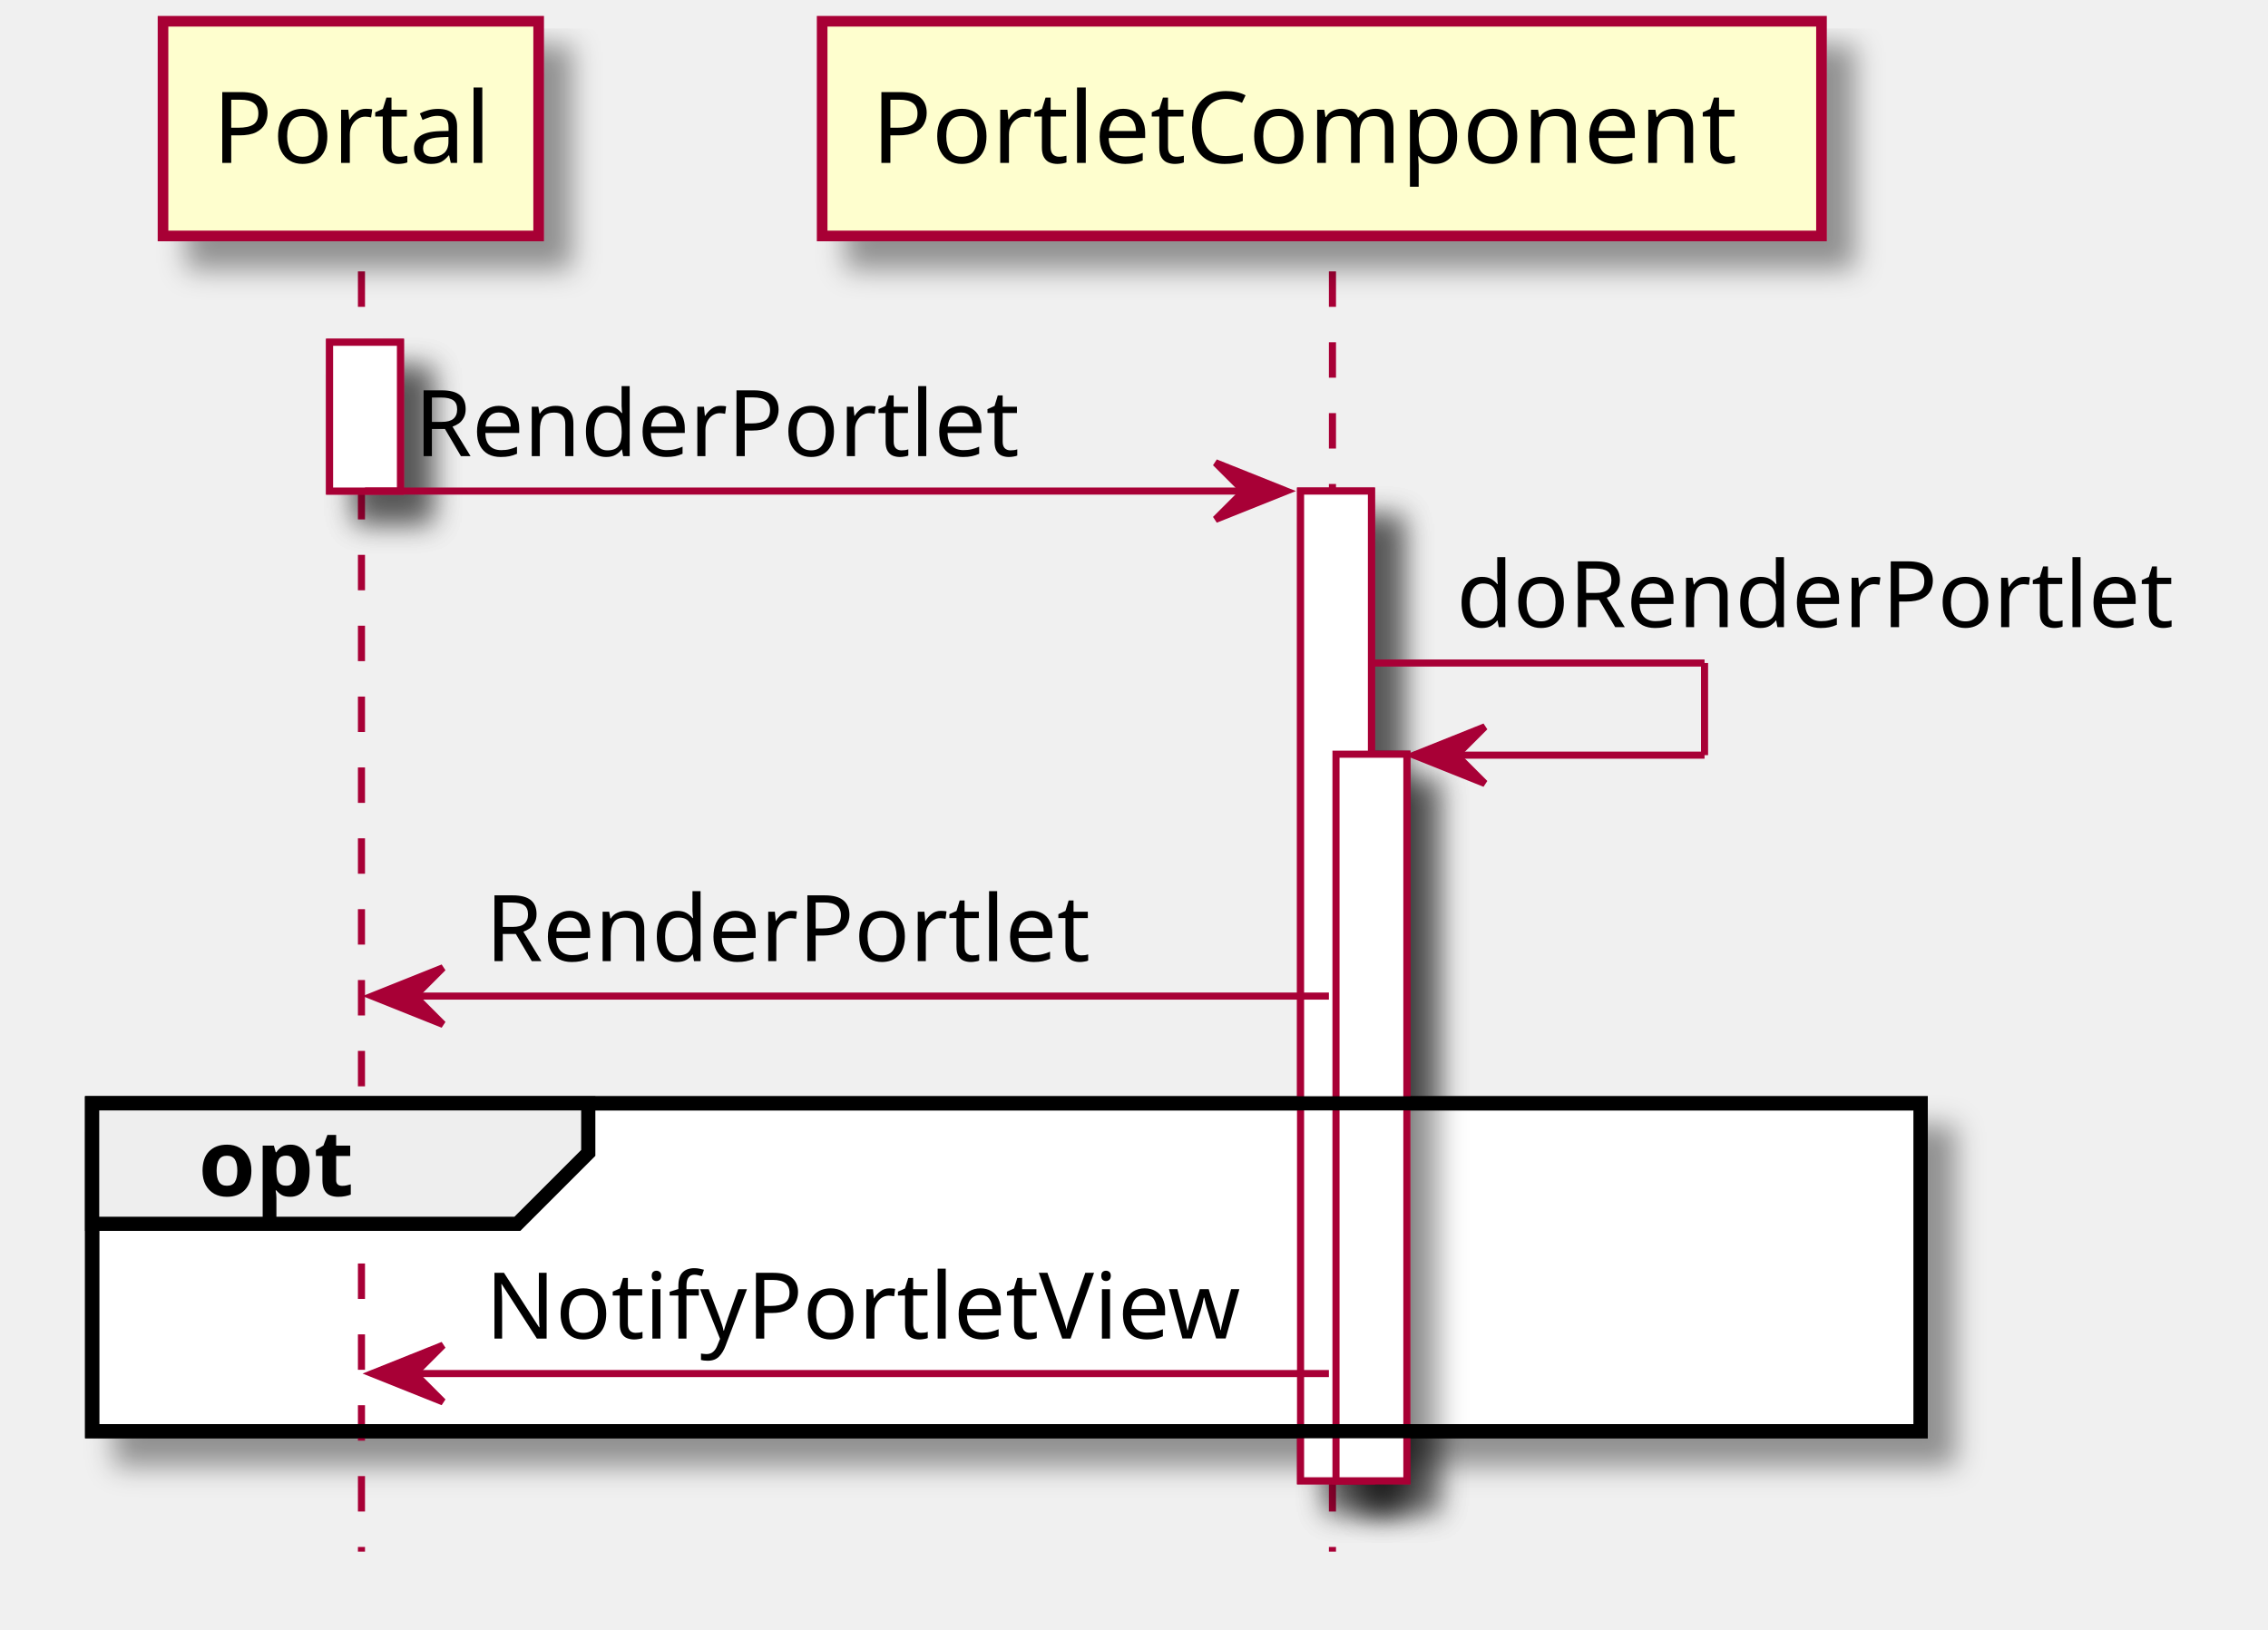
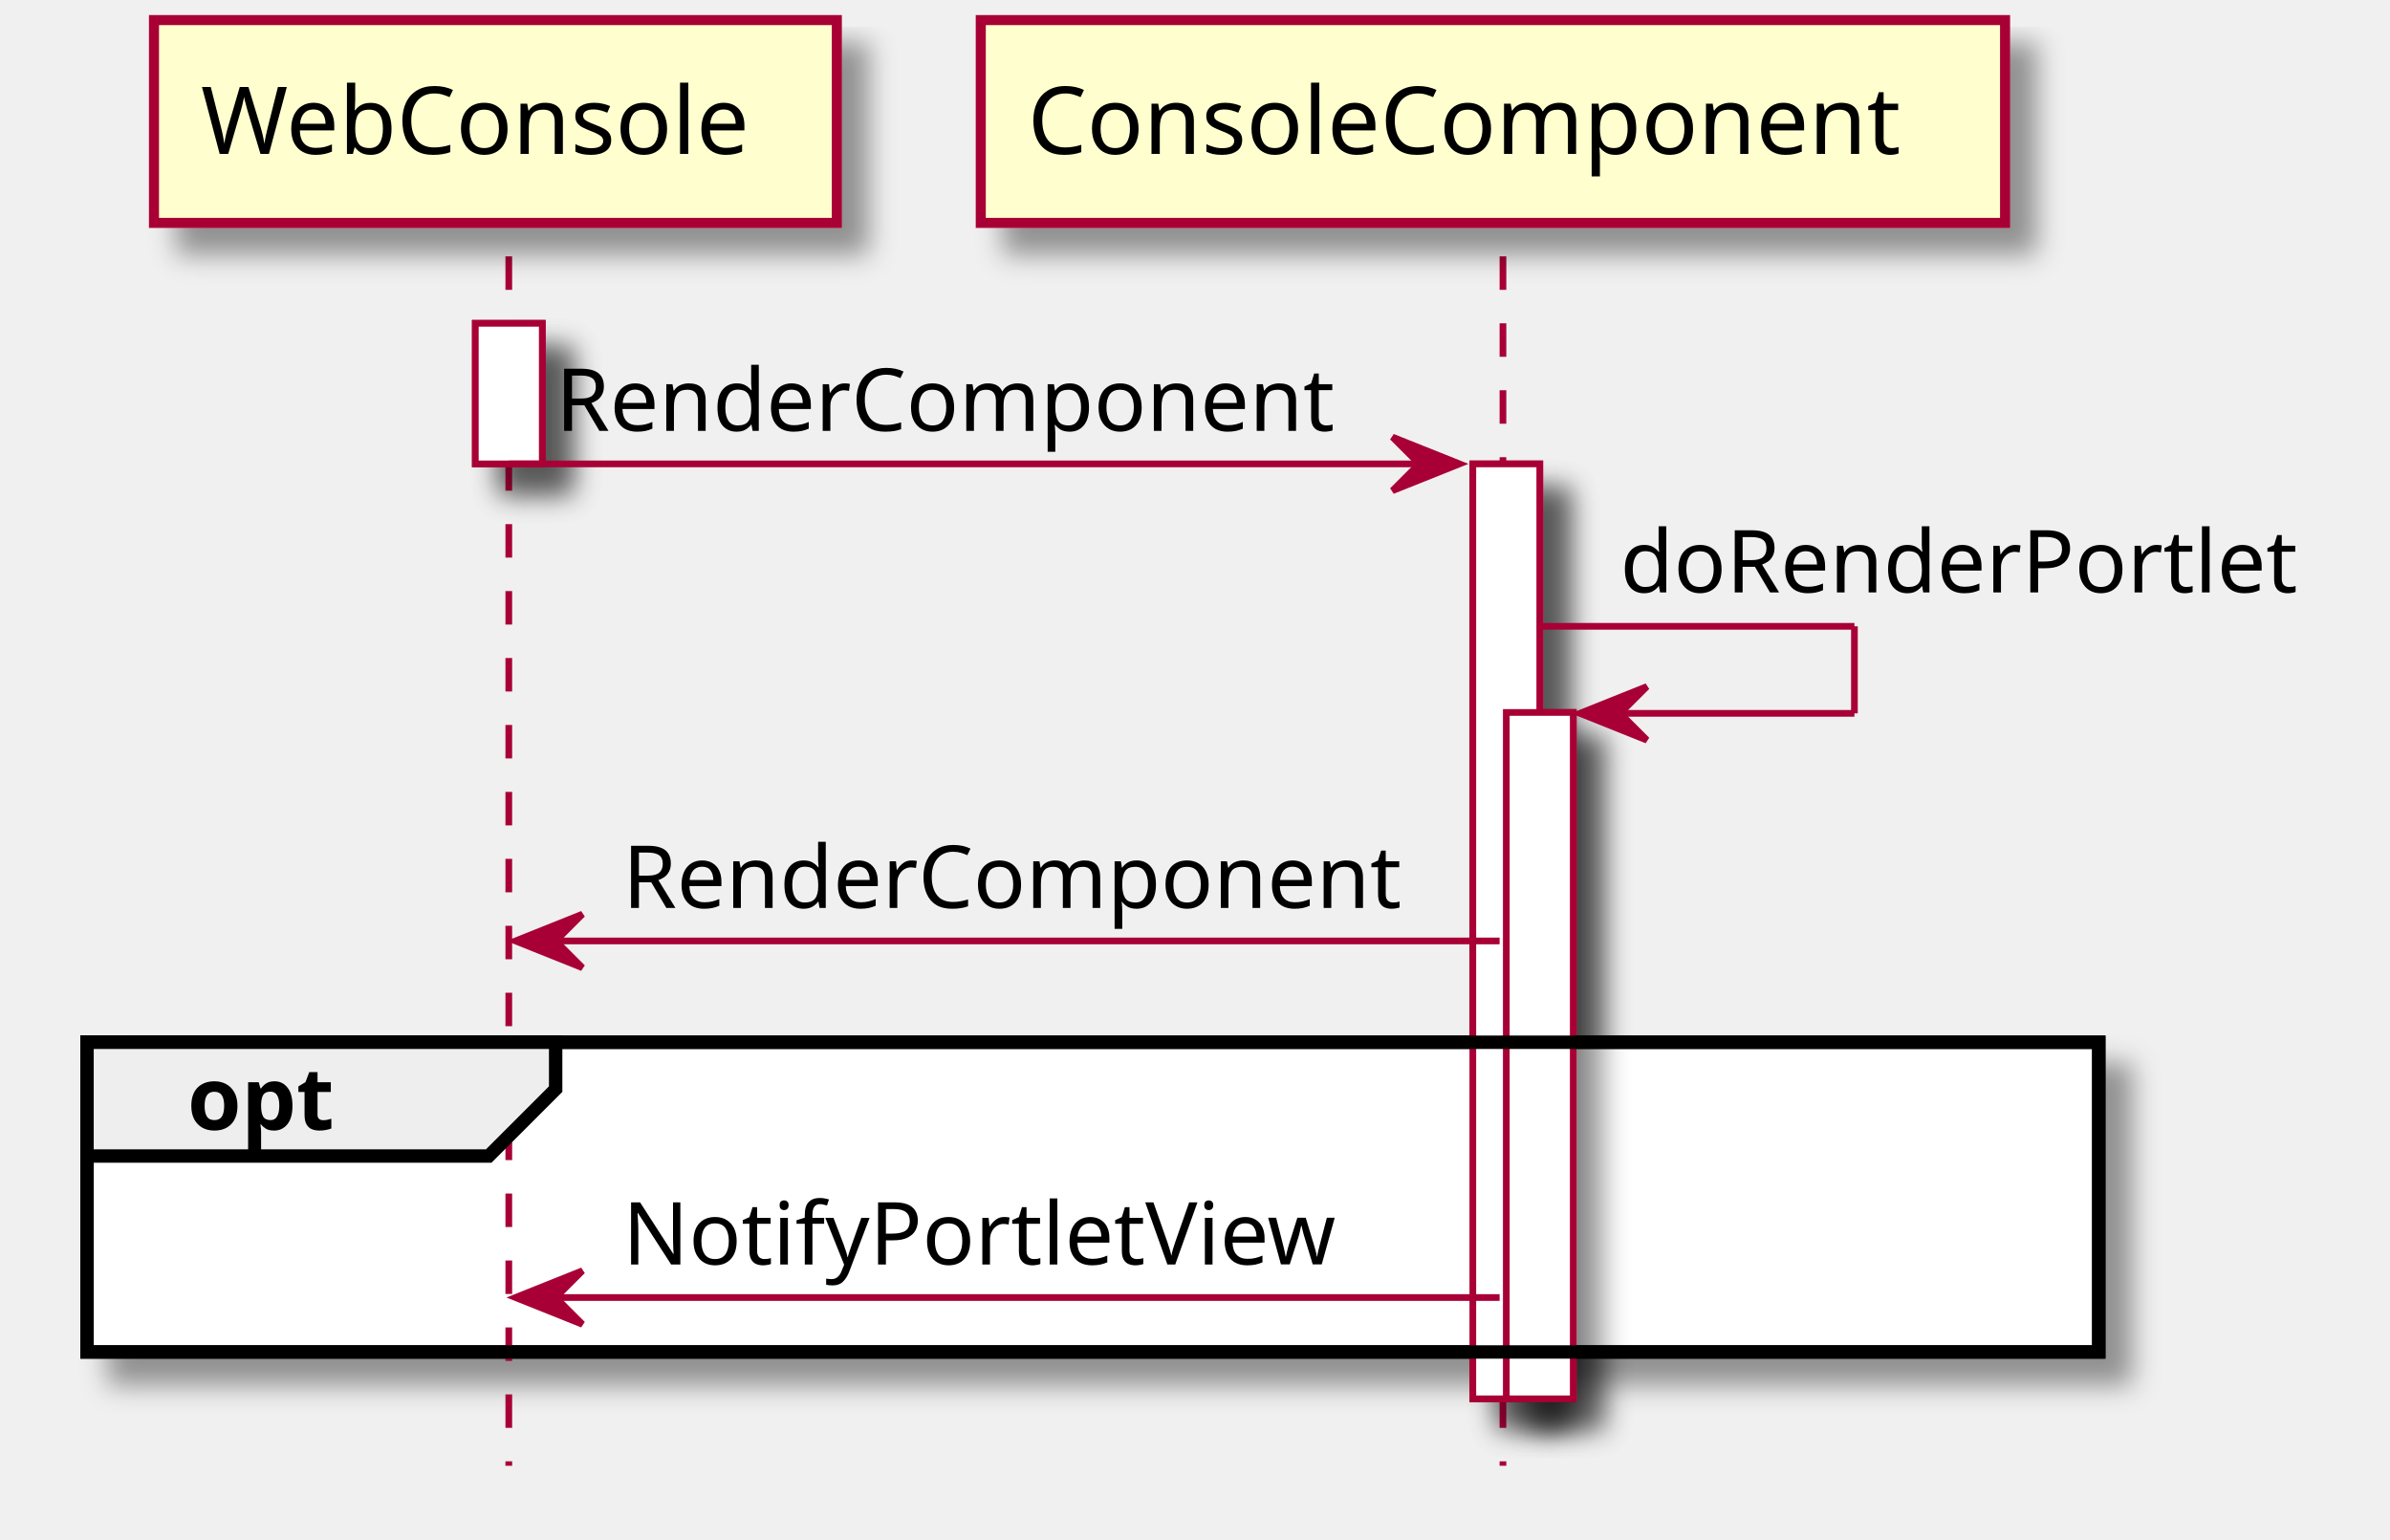
- <svg xmlns="http://www.w3.org/2000/svg" contentScriptType="application/ecmascript" contentStyleType="text/css" height="230px" preserveAspectRatio="none" style="width:320px;height:230px;" version="1.1" viewBox="0 0 320 230" width="320px" zoomAndPan="magnify">
+ <svg xmlns="http://www.w3.org/2000/svg" contentScriptType="application/ecmascript" contentStyleType="text/css" height="230px" preserveAspectRatio="none" style="width:357px;height:230px;" version="1.1" viewBox="0 0 357 230" width="357px" zoomAndPan="magnify">
  <defs>
-     <filter height="300%" id="f14vs4goqto08c" width="300%" x="-1" y="-1">
+     <filter height="300%" id="f15xhaioz9kllm" width="300%" x="-1" y="-1">
      <feGaussianBlur result="blurOut" stdDeviation="2.0" />
      <feColorMatrix in="blurOut" result="blurOut2" type="matrix" values="0 0 0 0 0 0 0 0 0 0 0 0 0 0 0 0 0 0 .4 0" />
      <feOffset dx="4.0" dy="4.0" in="blurOut2" result="blurOut3" />
      <feBlend in="SourceGraphic" in2="blurOut3" mode="normal" />
    </filter>
  </defs>
  <g>
-     <rect fill="#FFFFFF" filter="url(#f14vs4goqto08c)" height="21" style="stroke: #A80036; stroke-width: 1.0;" width="10" x="46.5" y="48.297" />
-     <rect fill="#FFFFFF" filter="url(#f14vs4goqto08c)" height="139.664" style="stroke: #A80036; stroke-width: 1.0;" width="10" x="183.5" y="69.297" />
-     <rect fill="#FFFFFF" filter="url(#f14vs4goqto08c)" height="102.531" style="stroke: #A80036; stroke-width: 1.0;" width="10" x="188.5" y="106.43" />
-     <rect fill="#FFFFFF" filter="url(#f14vs4goqto08c)" height="46.266" style="stroke: #000000; stroke-width: 2.0;" width="258" x="13" y="155.695" />
-     <line style="stroke: #A80036; stroke-width: 1.0; stroke-dasharray: 5.0,5.0;" x1="51" x2="51" y1="38.297" y2="218.961" />
-     <line style="stroke: #A80036; stroke-width: 1.0; stroke-dasharray: 5.0,5.0;" x1="188" x2="188" y1="38.297" y2="218.961" />
-     <rect fill="#FEFECE" filter="url(#f14vs4goqto08c)" height="30.297" style="stroke: #A80036; stroke-width: 1.5;" width="53" x="23" y="3" />
-     <text fill="#000000" font-family="sans-serif" font-size="14" lengthAdjust="spacingAndGlyphs" textLength="39" x="30" y="22.995">Portal</text>
-     <rect fill="#FEFECE" filter="url(#f14vs4goqto08c)" height="30.297" style="stroke: #A80036; stroke-width: 1.5;" width="141" x="116" y="3" />
-     <text fill="#000000" font-family="sans-serif" font-size="14" lengthAdjust="spacingAndGlyphs" textLength="127" x="123" y="22.995">PortletComponent</text>
-     <rect fill="#FFFFFF" filter="url(#f14vs4goqto08c)" height="21" style="stroke: #A80036; stroke-width: 1.0;" width="10" x="46.5" y="48.297" />
-     <rect fill="#FFFFFF" filter="url(#f14vs4goqto08c)" height="139.664" style="stroke: #A80036; stroke-width: 1.0;" width="10" x="183.5" y="69.297" />
-     <rect fill="#FFFFFF" filter="url(#f14vs4goqto08c)" height="102.531" style="stroke: #A80036; stroke-width: 1.0;" width="10" x="188.5" y="106.43" />
-     <polygon fill="#A80036" points="171.5,65.297,181.5,69.297,171.5,73.297,175.5,69.297" style="stroke: #A80036; stroke-width: 1.0;" />
-     <line style="stroke: #A80036; stroke-width: 1.0;" x1="51.5" x2="177.5" y1="69.297" y2="69.297" />
-     <text fill="#000000" font-family="sans-serif" font-size="13" lengthAdjust="spacingAndGlyphs" textLength="87" x="58.5" y="64.364">RenderPortlet</text>
-     <line style="stroke: #A80036; stroke-width: 1.0;" x1="193.5" x2="240.5" y1="93.562" y2="93.562" />
-     <line style="stroke: #A80036; stroke-width: 1.0;" x1="240.5" x2="240.5" y1="93.562" y2="106.562" />
-     <line style="stroke: #A80036; stroke-width: 1.0;" x1="199.5" x2="240.5" y1="106.562" y2="106.562" />
-     <polygon fill="#A80036" points="209.5,102.562,199.5,106.562,209.5,110.562,205.5,106.562" style="stroke: #A80036; stroke-width: 1.0;" />
-     <text fill="#000000" font-family="sans-serif" font-size="13" lengthAdjust="spacingAndGlyphs" textLength="103" x="205.5" y="88.497">doRenderPortlet</text>
-     <polygon fill="#A80036" points="62.5,136.562,52.5,140.562,62.5,144.562,58.5,140.562" style="stroke: #A80036; stroke-width: 1.0;" />
-     <line style="stroke: #A80036; stroke-width: 1.0;" x1="56.5" x2="187.5" y1="140.562" y2="140.562" />
-     <text fill="#000000" font-family="sans-serif" font-size="13" lengthAdjust="spacingAndGlyphs" textLength="87" x="68.5" y="135.629">RenderPortlet</text>
-     <rect fill="none" height="46.266" style="stroke: #000000; stroke-width: 2.0;" width="258" x="13" y="155.695" />
+     <rect fill="#FFFFFF" filter="url(#f15xhaioz9kllm)" height="21" style="stroke: #A80036; stroke-width: 1.0;" width="10" x="71" y="48.297" />
+     <rect fill="#FFFFFF" filter="url(#f15xhaioz9kllm)" height="139.664" style="stroke: #A80036; stroke-width: 1.0;" width="10" x="220" y="69.297" />
+     <rect fill="#FFFFFF" filter="url(#f15xhaioz9kllm)" height="102.531" style="stroke: #A80036; stroke-width: 1.0;" width="10" x="225" y="106.43" />
+     <rect fill="#FFFFFF" filter="url(#f15xhaioz9kllm)" height="46.266" style="stroke: #000000; stroke-width: 2.0;" width="300.5" x="13" y="155.695" />
+     <line style="stroke: #A80036; stroke-width: 1.0; stroke-dasharray: 5.0,5.0;" x1="76" x2="76" y1="38.297" y2="218.961" />
+     <line style="stroke: #A80036; stroke-width: 1.0; stroke-dasharray: 5.0,5.0;" x1="224.5" x2="224.5" y1="38.297" y2="218.961" />
+     <rect fill="#FEFECE" filter="url(#f15xhaioz9kllm)" height="30.297" style="stroke: #A80036; stroke-width: 1.5;" width="102" x="23" y="3" />
+     <text fill="#000000" font-family="sans-serif" font-size="14" lengthAdjust="spacingAndGlyphs" textLength="88" x="30" y="22.995">WebConsole</text>
+     <rect fill="#FEFECE" filter="url(#f15xhaioz9kllm)" height="30.297" style="stroke: #A80036; stroke-width: 1.5;" width="153" x="146.5" y="3" />
+     <text fill="#000000" font-family="sans-serif" font-size="14" lengthAdjust="spacingAndGlyphs" textLength="139" x="153.5" y="22.995">ConsoleComponent</text>
+     <rect fill="#FFFFFF" filter="url(#f15xhaioz9kllm)" height="21" style="stroke: #A80036; stroke-width: 1.0;" width="10" x="71" y="48.297" />
+     <rect fill="#FFFFFF" filter="url(#f15xhaioz9kllm)" height="139.664" style="stroke: #A80036; stroke-width: 1.0;" width="10" x="220" y="69.297" />
+     <rect fill="#FFFFFF" filter="url(#f15xhaioz9kllm)" height="102.531" style="stroke: #A80036; stroke-width: 1.0;" width="10" x="225" y="106.43" />
+     <polygon fill="#A80036" points="208,65.297,218,69.297,208,73.297,212,69.297" style="stroke: #A80036; stroke-width: 1.0;" />
+     <line style="stroke: #A80036; stroke-width: 1.0;" x1="76" x2="214" y1="69.297" y2="69.297" />
+     <text fill="#000000" font-family="sans-serif" font-size="13" lengthAdjust="spacingAndGlyphs" textLength="120" x="83" y="64.364">RenderComponent</text>
+     <line style="stroke: #A80036; stroke-width: 1.0;" x1="230" x2="277" y1="93.562" y2="93.562" />
+     <line style="stroke: #A80036; stroke-width: 1.0;" x1="277" x2="277" y1="93.562" y2="106.562" />
+     <line style="stroke: #A80036; stroke-width: 1.0;" x1="236" x2="277" y1="106.562" y2="106.562" />
+     <polygon fill="#A80036" points="246,102.562,236,106.562,246,110.562,242,106.562" style="stroke: #A80036; stroke-width: 1.0;" />
+     <text fill="#000000" font-family="sans-serif" font-size="13" lengthAdjust="spacingAndGlyphs" textLength="103" x="242" y="88.497">doRenderPortlet</text>
+     <polygon fill="#A80036" points="87,136.562,77,140.562,87,144.562,83,140.562" style="stroke: #A80036; stroke-width: 1.0;" />
+     <line style="stroke: #A80036; stroke-width: 1.0;" x1="81" x2="224" y1="140.562" y2="140.562" />
+     <text fill="#000000" font-family="sans-serif" font-size="13" lengthAdjust="spacingAndGlyphs" textLength="120" x="93" y="135.629">RenderComponent</text>
+     <rect fill="none" height="46.266" style="stroke: #000000; stroke-width: 2.0;" width="300.5" x="13" y="155.695" />
    <polygon fill="#EEEEEE" points="13,155.695,83,155.695,83,162.695,73,172.695,13,172.695,13,155.695" style="stroke: #000000; stroke-width: 2.0;" />
    <text fill="#000000" font-family="sans-serif" font-size="13" font-weight="bold" lengthAdjust="spacingAndGlyphs" textLength="25" x="28" y="168.762">opt</text>
-     <polygon fill="#A80036" points="62.5,189.828,52.5,193.828,62.5,197.828,58.5,193.828" style="stroke: #A80036; stroke-width: 1.0;" />
-     <line style="stroke: #A80036; stroke-width: 1.0;" x1="56.5" x2="187.5" y1="193.828" y2="193.828" />
-     <text fill="#000000" font-family="sans-serif" font-size="13" lengthAdjust="spacingAndGlyphs" textLength="108" x="68.5" y="188.895">NotifyPortletView</text>
+     <polygon fill="#A80036" points="87,189.828,77,193.828,87,197.828,83,193.828" style="stroke: #A80036; stroke-width: 1.0;" />
+     <line style="stroke: #A80036; stroke-width: 1.0;" x1="81" x2="224" y1="193.828" y2="193.828" />
+     <text fill="#000000" font-family="sans-serif" font-size="13" lengthAdjust="spacingAndGlyphs" textLength="108" x="93" y="188.895">NotifyPortletView</text>
  </g>
</svg>
